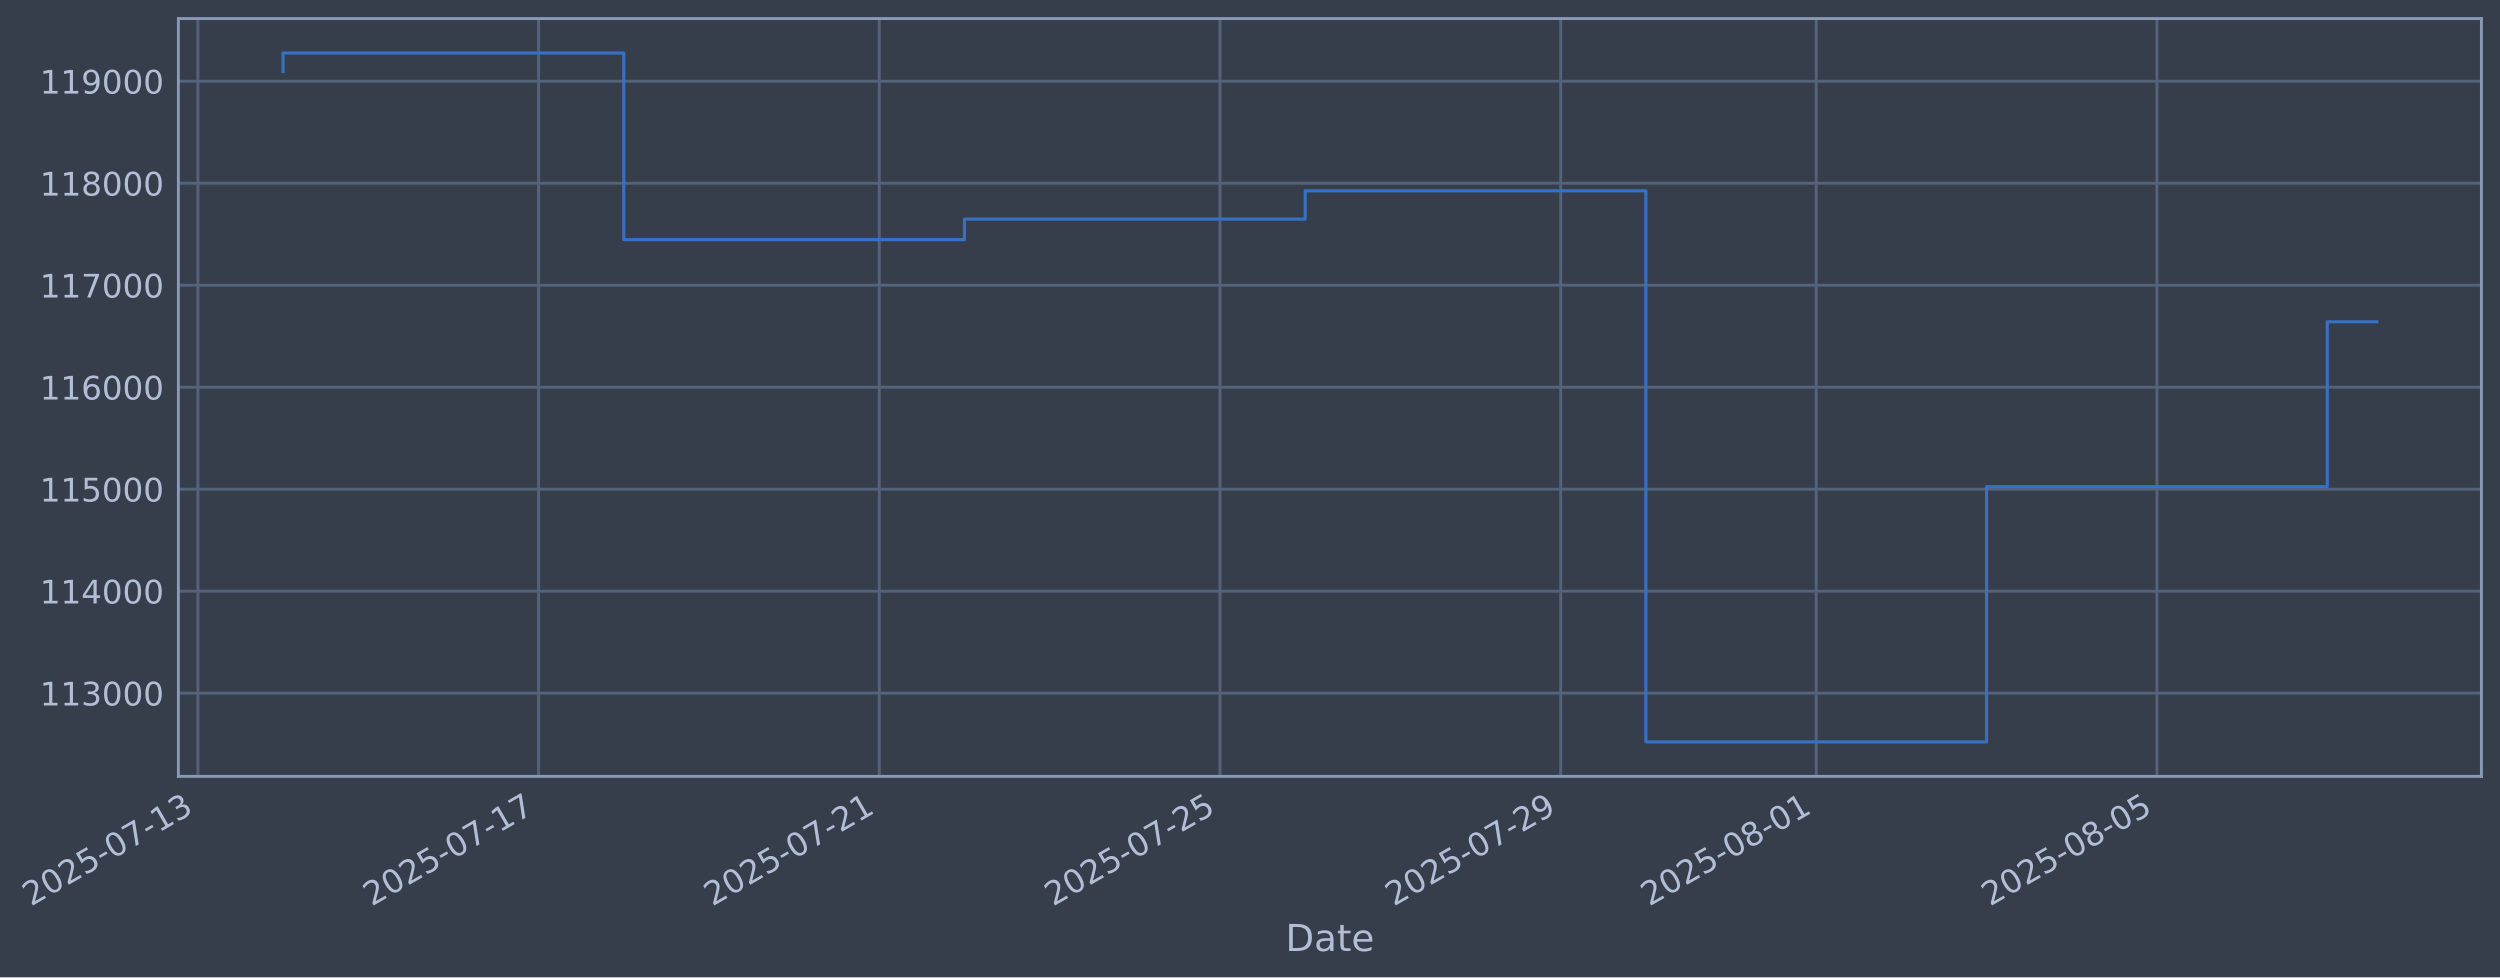
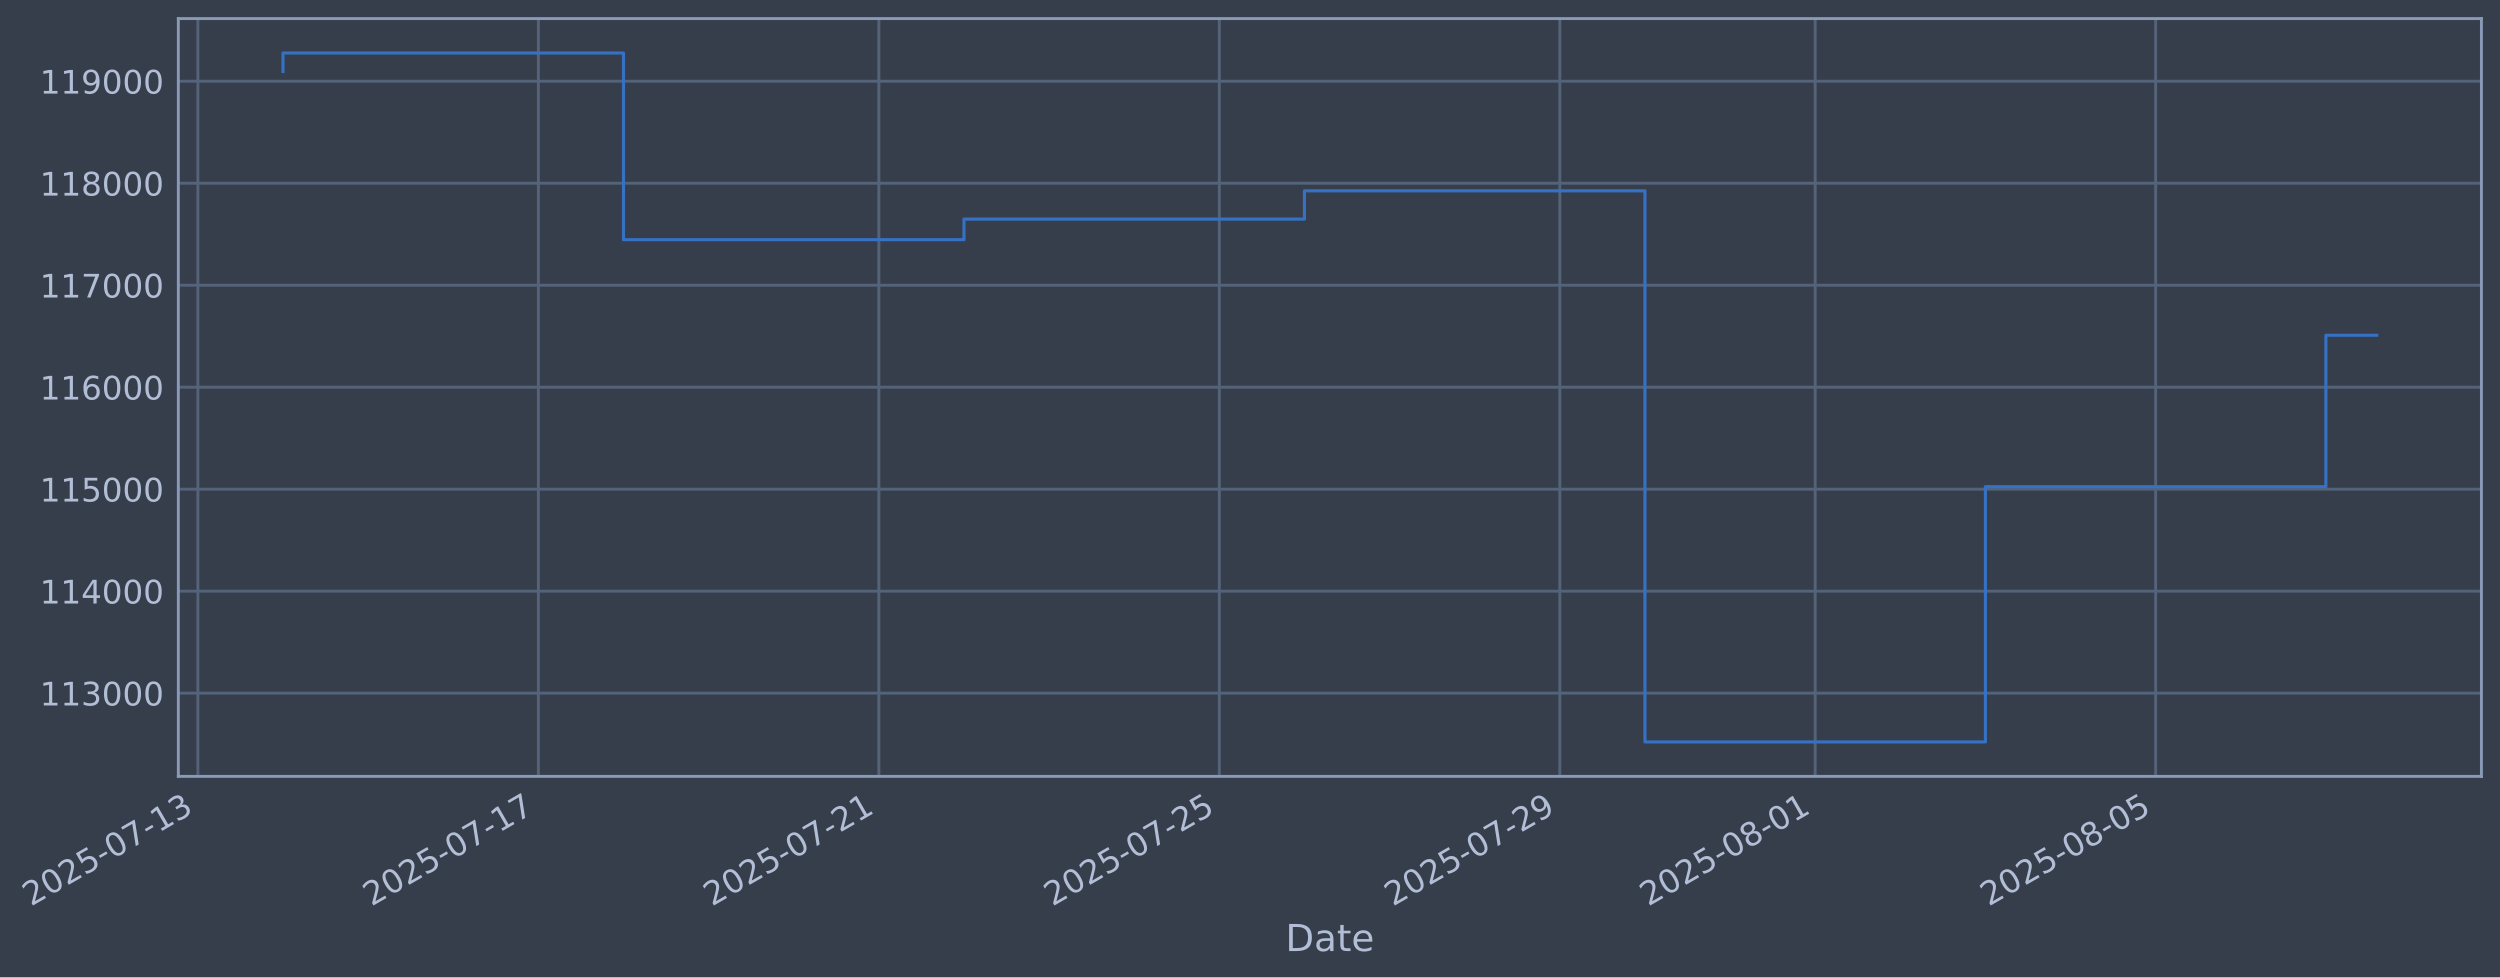
- <svg xmlns="http://www.w3.org/2000/svg" xmlns:xlink="http://www.w3.org/1999/xlink" width="969.15pt" height="378.87pt" viewBox="0 0 969.15 378.87" version="1.1">
+ <svg xmlns="http://www.w3.org/2000/svg" xmlns:xlink="http://www.w3.org/1999/xlink" width="969.128pt" height="378.87pt" viewBox="0 0 969.128 378.87" version="1.1">
  <defs>
    <style type="text/css">*{stroke-linejoin: round; stroke-linecap: butt}</style>
  </defs>
  <g id="figure_1">
    <g id="patch_1">
-       <path d="M 0 378.87  L 969.15 378.87  L 969.15 0  L 0 0  z " style="fill: #373e4b" />
+       <path d="M 0 378.87  L 969.128 378.87  L 969.128 0  L 0 0  z " style="fill: #373e4b" />
    </g>
    <g id="axes_1">
      <g id="patch_2">
-         <path d="M 69.15 300.96  L 961.95 300.96  L 961.95 7.2  L 69.15 7.2  z " style="fill: #373e4b" />
+         <path d="M 69.128 300.96  L 961.928 300.96  L 961.928 7.2  L 69.128 7.2  z " style="fill: #373e4b" />
      </g>
      <g id="matplotlib.axis_1">
        <g id="xtick_1">
          <g id="line2d_1">
-             <path d="M 76.713 300.96  L 76.713 7.2  " clip-path="url(#pd10e5f5273)" style="fill: none; stroke: #546379; stroke-width: 1.12; stroke-linecap: square" />
+             <path d="M 76.713 300.96  L 76.713 7.2  " clip-path="url(#p50c7a7326d)" style="fill: none; stroke: #546379; stroke-width: 1.12; stroke-linecap: square" />
          </g>
          <g id="line2d_2" />
          <g id="text_1">
            <g style="fill: #b1bed6" transform="translate(11.98702 351.4642) rotate(-30) scale(0.126 -0.126)">
              <defs>
                <path id="DejaVuSans-32" d="M 1228 531  L 3431 531  L 3431 0  L 469 0  L 469 531  Q 828 903 1448 1529  Q 2069 2156 2228 2338  Q 2531 2678 2651 2914  Q 2772 3150 2772 3378  Q 2772 3750 2511 3984  Q 2250 4219 1831 4219  Q 1534 4219 1204 4116  Q 875 4013 500 3803  L 500 4441  Q 881 4594 1212 4672  Q 1544 4750 1819 4750  Q 2544 4750 2975 4387  Q 3406 4025 3406 3419  Q 3406 3131 3298 2873  Q 3191 2616 2906 2266  Q 2828 2175 2409 1742  Q 1991 1309 1228 531  z " transform="scale(0.015625)" />
                <path id="DejaVuSans-30" d="M 2034 4250  Q 1547 4250 1301 3770  Q 1056 3291 1056 2328  Q 1056 1369 1301 889  Q 1547 409 2034 409  Q 2525 409 2770 889  Q 3016 1369 3016 2328  Q 3016 3291 2770 3770  Q 2525 4250 2034 4250  z M 2034 4750  Q 2819 4750 3233 4129  Q 3647 3509 3647 2328  Q 3647 1150 3233 529  Q 2819 -91 2034 -91  Q 1250 -91 836 529  Q 422 1150 422 2328  Q 422 3509 836 4129  Q 1250 4750 2034 4750  z " transform="scale(0.015625)" />
                <path id="DejaVuSans-35" d="M 691 4666  L 3169 4666  L 3169 4134  L 1269 4134  L 1269 2991  Q 1406 3038 1543 3061  Q 1681 3084 1819 3084  Q 2600 3084 3056 2656  Q 3513 2228 3513 1497  Q 3513 744 3044 326  Q 2575 -91 1722 -91  Q 1428 -91 1123 -41  Q 819 9 494 109  L 494 744  Q 775 591 1075 516  Q 1375 441 1709 441  Q 2250 441 2565 725  Q 2881 1009 2881 1497  Q 2881 1984 2565 2268  Q 2250 2553 1709 2553  Q 1456 2553 1204 2497  Q 953 2441 691 2322  L 691 4666  z " transform="scale(0.015625)" />
                <path id="DejaVuSans-2d" d="M 313 2009  L 1997 2009  L 1997 1497  L 313 1497  L 313 2009  z " transform="scale(0.015625)" />
                <path id="DejaVuSans-37" d="M 525 4666  L 3525 4666  L 3525 4397  L 1831 0  L 1172 0  L 2766 4134  L 525 4134  L 525 4666  z " transform="scale(0.015625)" />
                <path id="DejaVuSans-31" d="M 794 531  L 1825 531  L 1825 4091  L 703 3866  L 703 4441  L 1819 4666  L 2450 4666  L 2450 531  L 3481 531  L 3481 0  L 794 0  L 794 531  z " transform="scale(0.015625)" />
                <path id="DejaVuSans-33" d="M 2597 2516  Q 3050 2419 3304 2112  Q 3559 1806 3559 1356  Q 3559 666 3084 287  Q 2609 -91 1734 -91  Q 1441 -91 1130 -33  Q 819 25 488 141  L 488 750  Q 750 597 1062 519  Q 1375 441 1716 441  Q 2309 441 2620 675  Q 2931 909 2931 1356  Q 2931 1769 2642 2001  Q 2353 2234 1838 2234  L 1294 2234  L 1294 2753  L 1863 2753  Q 2328 2753 2575 2939  Q 2822 3125 2822 3475  Q 2822 3834 2567 4026  Q 2313 4219 1838 4219  Q 1578 4219 1281 4162  Q 984 4106 628 3988  L 628 4550  Q 988 4650 1302 4700  Q 1616 4750 1894 4750  Q 2613 4750 3031 4423  Q 3450 4097 3450 3541  Q 3450 3153 3228 2886  Q 3006 2619 2597 2516  z " transform="scale(0.015625)" />
              </defs>
              <use xlink:href="#DejaVuSans-32" />
              <use xlink:href="#DejaVuSans-30" transform="translate(63.62305 0)" />
              <use xlink:href="#DejaVuSans-32" transform="translate(127.2461 0)" />
              <use xlink:href="#DejaVuSans-35" transform="translate(190.8691 0)" />
              <use xlink:href="#DejaVuSans-2d" transform="translate(254.4922 0)" />
              <use xlink:href="#DejaVuSans-30" transform="translate(290.5762 0)" />
              <use xlink:href="#DejaVuSans-37" transform="translate(354.1992 0)" />
              <use xlink:href="#DejaVuSans-2d" transform="translate(417.8223 0)" />
              <use xlink:href="#DejaVuSans-31" transform="translate(453.9062 0)" />
              <use xlink:href="#DejaVuSans-33" transform="translate(517.5293 0)" />
            </g>
          </g>
        </g>
        <g id="xtick_2">
          <g id="line2d_3">
-             <path d="M 208.79 300.96  L 208.79 7.2  " clip-path="url(#pd10e5f5273)" style="fill: none; stroke: #546379; stroke-width: 1.12; stroke-linecap: square" />
+             <path d="M 208.7 300.96  L 208.7 7.2  " clip-path="url(#p50c7a7326d)" style="fill: none; stroke: #546379; stroke-width: 1.12; stroke-linecap: square" />
          </g>
          <g id="line2d_4" />
          <g id="text_2">
-             <g style="fill: #b1bed6" transform="translate(144.0641 351.4642) rotate(-30) scale(0.126 -0.126)">
+             <g style="fill: #b1bed6" transform="translate(143.9746 351.4642) rotate(-30) scale(0.126 -0.126)">
              <use xlink:href="#DejaVuSans-32" />
              <use xlink:href="#DejaVuSans-30" transform="translate(63.62305 0)" />
              <use xlink:href="#DejaVuSans-32" transform="translate(127.2461 0)" />
              <use xlink:href="#DejaVuSans-35" transform="translate(190.8691 0)" />
              <use xlink:href="#DejaVuSans-2d" transform="translate(254.4922 0)" />
              <use xlink:href="#DejaVuSans-30" transform="translate(290.5762 0)" />
              <use xlink:href="#DejaVuSans-37" transform="translate(354.1992 0)" />
              <use xlink:href="#DejaVuSans-2d" transform="translate(417.8223 0)" />
              <use xlink:href="#DejaVuSans-31" transform="translate(453.9062 0)" />
              <use xlink:href="#DejaVuSans-37" transform="translate(517.5293 0)" />
            </g>
          </g>
        </g>
        <g id="xtick_3">
          <g id="line2d_5">
-             <path d="M 340.867 300.96  L 340.867 7.2  " clip-path="url(#pd10e5f5273)" style="fill: none; stroke: #546379; stroke-width: 1.12; stroke-linecap: square" />
+             <path d="M 340.688 300.96  L 340.688 7.2  " clip-path="url(#p50c7a7326d)" style="fill: none; stroke: #546379; stroke-width: 1.12; stroke-linecap: square" />
          </g>
          <g id="line2d_6" />
          <g id="text_3">
-             <g style="fill: #b1bed6" transform="translate(276.1412 351.4642) rotate(-30) scale(0.126 -0.126)">
+             <g style="fill: #b1bed6" transform="translate(275.9622 351.4642) rotate(-30) scale(0.126 -0.126)">
              <use xlink:href="#DejaVuSans-32" />
              <use xlink:href="#DejaVuSans-30" transform="translate(63.62305 0)" />
              <use xlink:href="#DejaVuSans-32" transform="translate(127.2461 0)" />
              <use xlink:href="#DejaVuSans-35" transform="translate(190.8691 0)" />
              <use xlink:href="#DejaVuSans-2d" transform="translate(254.4922 0)" />
              <use xlink:href="#DejaVuSans-30" transform="translate(290.5762 0)" />
              <use xlink:href="#DejaVuSans-37" transform="translate(354.1992 0)" />
              <use xlink:href="#DejaVuSans-2d" transform="translate(417.8223 0)" />
              <use xlink:href="#DejaVuSans-32" transform="translate(453.9062 0)" />
              <use xlink:href="#DejaVuSans-31" transform="translate(517.5293 0)" />
            </g>
          </g>
        </g>
        <g id="xtick_4">
          <g id="line2d_7">
-             <path d="M 472.944 300.96  L 472.944 7.2  " clip-path="url(#pd10e5f5273)" style="fill: none; stroke: #546379; stroke-width: 1.12; stroke-linecap: square" />
+             <path d="M 472.675 300.96  L 472.675 7.2  " clip-path="url(#p50c7a7326d)" style="fill: none; stroke: #546379; stroke-width: 1.12; stroke-linecap: square" />
          </g>
          <g id="line2d_8" />
          <g id="text_4">
-             <g style="fill: #b1bed6" transform="translate(408.2183 351.4642) rotate(-30) scale(0.126 -0.126)">
+             <g style="fill: #b1bed6" transform="translate(407.9498 351.4642) rotate(-30) scale(0.126 -0.126)">
              <use xlink:href="#DejaVuSans-32" />
              <use xlink:href="#DejaVuSans-30" transform="translate(63.62305 0)" />
              <use xlink:href="#DejaVuSans-32" transform="translate(127.2461 0)" />
              <use xlink:href="#DejaVuSans-35" transform="translate(190.8691 0)" />
              <use xlink:href="#DejaVuSans-2d" transform="translate(254.4922 0)" />
              <use xlink:href="#DejaVuSans-30" transform="translate(290.5762 0)" />
              <use xlink:href="#DejaVuSans-37" transform="translate(354.1992 0)" />
              <use xlink:href="#DejaVuSans-2d" transform="translate(417.8223 0)" />
              <use xlink:href="#DejaVuSans-32" transform="translate(453.9062 0)" />
              <use xlink:href="#DejaVuSans-35" transform="translate(517.5293 0)" />
            </g>
          </g>
        </g>
        <g id="xtick_5">
          <g id="line2d_9">
-             <path d="M 605.021 300.96  L 605.021 7.2  " clip-path="url(#pd10e5f5273)" style="fill: none; stroke: #546379; stroke-width: 1.12; stroke-linecap: square" />
+             <path d="M 604.663 300.96  L 604.663 7.2  " clip-path="url(#p50c7a7326d)" style="fill: none; stroke: #546379; stroke-width: 1.12; stroke-linecap: square" />
          </g>
          <g id="line2d_10" />
          <g id="text_5">
-             <g style="fill: #b1bed6" transform="translate(540.2953 351.4642) rotate(-30) scale(0.126 -0.126)">
+             <g style="fill: #b1bed6" transform="translate(539.9374 351.4642) rotate(-30) scale(0.126 -0.126)">
              <defs>
                <path id="DejaVuSans-39" d="M 703 97  L 703 672  Q 941 559 1184 500  Q 1428 441 1663 441  Q 2288 441 2617 861  Q 2947 1281 2994 2138  Q 2813 1869 2534 1725  Q 2256 1581 1919 1581  Q 1219 1581 811 2004  Q 403 2428 403 3163  Q 403 3881 828 4315  Q 1253 4750 1959 4750  Q 2769 4750 3195 4129  Q 3622 3509 3622 2328  Q 3622 1225 3098 567  Q 2575 -91 1691 -91  Q 1453 -91 1209 -44  Q 966 3 703 97  z M 1959 2075  Q 2384 2075 2632 2365  Q 2881 2656 2881 3163  Q 2881 3666 2632 3958  Q 2384 4250 1959 4250  Q 1534 4250 1286 3958  Q 1038 3666 1038 3163  Q 1038 2656 1286 2365  Q 1534 2075 1959 2075  z " transform="scale(0.015625)" />
              </defs>
              <use xlink:href="#DejaVuSans-32" />
              <use xlink:href="#DejaVuSans-30" transform="translate(63.62305 0)" />
              <use xlink:href="#DejaVuSans-32" transform="translate(127.2461 0)" />
              <use xlink:href="#DejaVuSans-35" transform="translate(190.8691 0)" />
              <use xlink:href="#DejaVuSans-2d" transform="translate(254.4922 0)" />
              <use xlink:href="#DejaVuSans-30" transform="translate(290.5762 0)" />
              <use xlink:href="#DejaVuSans-37" transform="translate(354.1992 0)" />
              <use xlink:href="#DejaVuSans-2d" transform="translate(417.8223 0)" />
              <use xlink:href="#DejaVuSans-32" transform="translate(453.9062 0)" />
              <use xlink:href="#DejaVuSans-39" transform="translate(517.5293 0)" />
            </g>
          </g>
        </g>
        <g id="xtick_6">
          <g id="line2d_11">
-             <path d="M 704.079 300.96  L 704.079 7.2  " clip-path="url(#pd10e5f5273)" style="fill: none; stroke: #546379; stroke-width: 1.12; stroke-linecap: square" />
+             <path d="M 703.654 300.96  L 703.654 7.2  " clip-path="url(#p50c7a7326d)" style="fill: none; stroke: #546379; stroke-width: 1.12; stroke-linecap: square" />
          </g>
          <g id="line2d_12" />
          <g id="text_6">
-             <g style="fill: #b1bed6" transform="translate(639.3531 351.4642) rotate(-30) scale(0.126 -0.126)">
+             <g style="fill: #b1bed6" transform="translate(638.9281 351.4642) rotate(-30) scale(0.126 -0.126)">
              <defs>
                <path id="DejaVuSans-38" d="M 2034 2216  Q 1584 2216 1326 1975  Q 1069 1734 1069 1313  Q 1069 891 1326 650  Q 1584 409 2034 409  Q 2484 409 2743 651  Q 3003 894 3003 1313  Q 3003 1734 2745 1975  Q 2488 2216 2034 2216  z M 1403 2484  Q 997 2584 770 2862  Q 544 3141 544 3541  Q 544 4100 942 4425  Q 1341 4750 2034 4750  Q 2731 4750 3128 4425  Q 3525 4100 3525 3541  Q 3525 3141 3298 2862  Q 3072 2584 2669 2484  Q 3125 2378 3379 2068  Q 3634 1759 3634 1313  Q 3634 634 3220 271  Q 2806 -91 2034 -91  Q 1263 -91 848 271  Q 434 634 434 1313  Q 434 1759 690 2068  Q 947 2378 1403 2484  z M 1172 3481  Q 1172 3119 1398 2916  Q 1625 2713 2034 2713  Q 2441 2713 2670 2916  Q 2900 3119 2900 3481  Q 2900 3844 2670 4047  Q 2441 4250 2034 4250  Q 1625 4250 1398 4047  Q 1172 3844 1172 3481  z " transform="scale(0.015625)" />
              </defs>
              <use xlink:href="#DejaVuSans-32" />
              <use xlink:href="#DejaVuSans-30" transform="translate(63.62305 0)" />
              <use xlink:href="#DejaVuSans-32" transform="translate(127.2461 0)" />
              <use xlink:href="#DejaVuSans-35" transform="translate(190.8691 0)" />
              <use xlink:href="#DejaVuSans-2d" transform="translate(254.4922 0)" />
              <use xlink:href="#DejaVuSans-30" transform="translate(290.5762 0)" />
              <use xlink:href="#DejaVuSans-38" transform="translate(354.1992 0)" />
              <use xlink:href="#DejaVuSans-2d" transform="translate(417.8223 0)" />
              <use xlink:href="#DejaVuSans-30" transform="translate(453.9062 0)" />
              <use xlink:href="#DejaVuSans-31" transform="translate(517.5293 0)" />
            </g>
          </g>
        </g>
        <g id="xtick_7">
          <g id="line2d_13">
-             <path d="M 836.156 300.96  L 836.156 7.2  " clip-path="url(#pd10e5f5273)" style="fill: none; stroke: #546379; stroke-width: 1.12; stroke-linecap: square" />
+             <path d="M 835.641 300.96  L 835.641 7.2  " clip-path="url(#p50c7a7326d)" style="fill: none; stroke: #546379; stroke-width: 1.12; stroke-linecap: square" />
          </g>
          <g id="line2d_14" />
          <g id="text_7">
-             <g style="fill: #b1bed6" transform="translate(771.4302 351.4642) rotate(-30) scale(0.126 -0.126)">
+             <g style="fill: #b1bed6" transform="translate(770.9156 351.4642) rotate(-30) scale(0.126 -0.126)">
              <use xlink:href="#DejaVuSans-32" />
              <use xlink:href="#DejaVuSans-30" transform="translate(63.62305 0)" />
              <use xlink:href="#DejaVuSans-32" transform="translate(127.2461 0)" />
              <use xlink:href="#DejaVuSans-35" transform="translate(190.8691 0)" />
              <use xlink:href="#DejaVuSans-2d" transform="translate(254.4922 0)" />
              <use xlink:href="#DejaVuSans-30" transform="translate(290.5762 0)" />
              <use xlink:href="#DejaVuSans-38" transform="translate(354.1992 0)" />
              <use xlink:href="#DejaVuSans-2d" transform="translate(417.8223 0)" />
              <use xlink:href="#DejaVuSans-30" transform="translate(453.9062 0)" />
              <use xlink:href="#DejaVuSans-35" transform="translate(517.5293 0)" />
            </g>
          </g>
        </g>
        <g id="text_8">
-           <g style="fill: #b1bed6" transform="translate(498.3409 368.6753) scale(0.144 -0.144)">
+           <g style="fill: #b1bed6" transform="translate(498.3185 368.6753) scale(0.144 -0.144)">
            <defs>
              <path id="DejaVuSans-44" d="M 1259 4147  L 1259 519  L 2022 519  Q 2988 519 3436 956  Q 3884 1394 3884 2338  Q 3884 3275 3436 3711  Q 2988 4147 2022 4147  L 1259 4147  z M 628 4666  L 1925 4666  Q 3281 4666 3915 4102  Q 4550 3538 4550 2338  Q 4550 1131 3912 565  Q 3275 0 1925 0  L 628 0  L 628 4666  z " transform="scale(0.015625)" />
              <path id="DejaVuSans-61" d="M 2194 1759  Q 1497 1759 1228 1600  Q 959 1441 959 1056  Q 959 750 1161 570  Q 1363 391 1709 391  Q 2188 391 2477 730  Q 2766 1069 2766 1631  L 2766 1759  L 2194 1759  z M 3341 1997  L 3341 0  L 2766 0  L 2766 531  Q 2569 213 2275 61  Q 1981 -91 1556 -91  Q 1019 -91 701 211  Q 384 513 384 1019  Q 384 1609 779 1909  Q 1175 2209 1959 2209  L 2766 2209  L 2766 2266  Q 2766 2663 2505 2880  Q 2244 3097 1772 3097  Q 1472 3097 1187 3025  Q 903 2953 641 2809  L 641 3341  Q 956 3463 1253 3523  Q 1550 3584 1831 3584  Q 2591 3584 2966 3190  Q 3341 2797 3341 1997  z " transform="scale(0.015625)" />
              <path id="DejaVuSans-74" d="M 1172 4494  L 1172 3500  L 2356 3500  L 2356 3053  L 1172 3053  L 1172 1153  Q 1172 725 1289 603  Q 1406 481 1766 481  L 2356 481  L 2356 0  L 1766 0  Q 1100 0 847 248  Q 594 497 594 1153  L 594 3053  L 172 3053  L 172 3500  L 594 3500  L 594 4494  L 1172 4494  z " transform="scale(0.015625)" />
              <path id="DejaVuSans-65" d="M 3597 1894  L 3597 1613  L 953 1613  Q 991 1019 1311 708  Q 1631 397 2203 397  Q 2534 397 2845 478  Q 3156 559 3463 722  L 3463 178  Q 3153 47 2828 -22  Q 2503 -91 2169 -91  Q 1331 -91 842 396  Q 353 884 353 1716  Q 353 2575 817 3079  Q 1281 3584 2069 3584  Q 2775 3584 3186 3129  Q 3597 2675 3597 1894  z M 3022 2063  Q 3016 2534 2758 2815  Q 2500 3097 2075 3097  Q 1594 3097 1305 2825  Q 1016 2553 972 2059  L 3022 2063  z " transform="scale(0.015625)" />
            </defs>
            <use xlink:href="#DejaVuSans-44" />
            <use xlink:href="#DejaVuSans-61" transform="translate(77.00195 0)" />
            <use xlink:href="#DejaVuSans-74" transform="translate(138.2812 0)" />
            <use xlink:href="#DejaVuSans-65" transform="translate(177.4902 0)" />
          </g>
        </g>
      </g>
      <g id="matplotlib.axis_2">
        <g id="ytick_1">
          <g id="line2d_15">
-             <path d="M 69.15 268.698  L 961.95 268.698  " clip-path="url(#pd10e5f5273)" style="fill: none; stroke: #546379; stroke-width: 1.12; stroke-linecap: square" />
+             <path d="M 69.128 268.698  L 961.928 268.698  " clip-path="url(#p50c7a7326d)" style="fill: none; stroke: #546379; stroke-width: 1.12; stroke-linecap: square" />
          </g>
          <g id="line2d_16" />
          <g id="text_9">
-             <g style="fill: #b1bed6" transform="translate(15.44948 273.4854) scale(0.126 -0.126)">
+             <g style="fill: #b1bed6" transform="translate(15.4271 273.4854) scale(0.126 -0.126)">
              <use xlink:href="#DejaVuSans-31" />
              <use xlink:href="#DejaVuSans-31" transform="translate(63.62305 0)" />
              <use xlink:href="#DejaVuSans-33" transform="translate(127.2461 0)" />
              <use xlink:href="#DejaVuSans-30" transform="translate(190.8691 0)" />
              <use xlink:href="#DejaVuSans-30" transform="translate(254.4922 0)" />
              <use xlink:href="#DejaVuSans-30" transform="translate(318.1152 0)" />
            </g>
          </g>
        </g>
        <g id="ytick_2">
          <g id="line2d_17">
-             <path d="M 69.15 229.165  L 961.95 229.165  " clip-path="url(#pd10e5f5273)" style="fill: none; stroke: #546379; stroke-width: 1.12; stroke-linecap: square" />
+             <path d="M 69.128 229.165  L 961.928 229.165  " clip-path="url(#p50c7a7326d)" style="fill: none; stroke: #546379; stroke-width: 1.12; stroke-linecap: square" />
          </g>
          <g id="line2d_18" />
          <g id="text_10">
-             <g style="fill: #b1bed6" transform="translate(15.44948 233.952) scale(0.126 -0.126)">
+             <g style="fill: #b1bed6" transform="translate(15.4271 233.952) scale(0.126 -0.126)">
              <defs>
                <path id="DejaVuSans-34" d="M 2419 4116  L 825 1625  L 2419 1625  L 2419 4116  z M 2253 4666  L 3047 4666  L 3047 1625  L 3713 1625  L 3713 1100  L 3047 1100  L 3047 0  L 2419 0  L 2419 1100  L 313 1100  L 313 1709  L 2253 4666  z " transform="scale(0.015625)" />
              </defs>
              <use xlink:href="#DejaVuSans-31" />
              <use xlink:href="#DejaVuSans-31" transform="translate(63.62305 0)" />
              <use xlink:href="#DejaVuSans-34" transform="translate(127.2461 0)" />
              <use xlink:href="#DejaVuSans-30" transform="translate(190.8691 0)" />
              <use xlink:href="#DejaVuSans-30" transform="translate(254.4922 0)" />
              <use xlink:href="#DejaVuSans-30" transform="translate(318.1152 0)" />
            </g>
          </g>
        </g>
        <g id="ytick_3">
          <g id="line2d_19">
-             <path d="M 69.15 189.631  L 961.95 189.631  " clip-path="url(#pd10e5f5273)" style="fill: none; stroke: #546379; stroke-width: 1.12; stroke-linecap: square" />
+             <path d="M 69.128 189.631  L 961.928 189.631  " clip-path="url(#p50c7a7326d)" style="fill: none; stroke: #546379; stroke-width: 1.12; stroke-linecap: square" />
          </g>
          <g id="line2d_20" />
          <g id="text_11">
-             <g style="fill: #b1bed6" transform="translate(15.44948 194.4185) scale(0.126 -0.126)">
+             <g style="fill: #b1bed6" transform="translate(15.4271 194.4185) scale(0.126 -0.126)">
              <use xlink:href="#DejaVuSans-31" />
              <use xlink:href="#DejaVuSans-31" transform="translate(63.62305 0)" />
              <use xlink:href="#DejaVuSans-35" transform="translate(127.2461 0)" />
              <use xlink:href="#DejaVuSans-30" transform="translate(190.8691 0)" />
              <use xlink:href="#DejaVuSans-30" transform="translate(254.4922 0)" />
              <use xlink:href="#DejaVuSans-30" transform="translate(318.1152 0)" />
            </g>
          </g>
        </g>
        <g id="ytick_4">
          <g id="line2d_21">
-             <path d="M 69.15 150.098  L 961.95 150.098  " clip-path="url(#pd10e5f5273)" style="fill: none; stroke: #546379; stroke-width: 1.12; stroke-linecap: square" />
+             <path d="M 69.128 150.098  L 961.928 150.098  " clip-path="url(#p50c7a7326d)" style="fill: none; stroke: #546379; stroke-width: 1.12; stroke-linecap: square" />
          </g>
          <g id="line2d_22" />
          <g id="text_12">
-             <g style="fill: #b1bed6" transform="translate(15.44948 154.885) scale(0.126 -0.126)">
+             <g style="fill: #b1bed6" transform="translate(15.4271 154.885) scale(0.126 -0.126)">
              <defs>
                <path id="DejaVuSans-36" d="M 2113 2584  Q 1688 2584 1439 2293  Q 1191 2003 1191 1497  Q 1191 994 1439 701  Q 1688 409 2113 409  Q 2538 409 2786 701  Q 3034 994 3034 1497  Q 3034 2003 2786 2293  Q 2538 2584 2113 2584  z M 3366 4563  L 3366 3988  Q 3128 4100 2886 4159  Q 2644 4219 2406 4219  Q 1781 4219 1451 3797  Q 1122 3375 1075 2522  Q 1259 2794 1537 2939  Q 1816 3084 2150 3084  Q 2853 3084 3261 2657  Q 3669 2231 3669 1497  Q 3669 778 3244 343  Q 2819 -91 2113 -91  Q 1303 -91 875 529  Q 447 1150 447 2328  Q 447 3434 972 4092  Q 1497 4750 2381 4750  Q 2619 4750 2861 4703  Q 3103 4656 3366 4563  z " transform="scale(0.015625)" />
              </defs>
              <use xlink:href="#DejaVuSans-31" />
              <use xlink:href="#DejaVuSans-31" transform="translate(63.62305 0)" />
              <use xlink:href="#DejaVuSans-36" transform="translate(127.2461 0)" />
              <use xlink:href="#DejaVuSans-30" transform="translate(190.8691 0)" />
              <use xlink:href="#DejaVuSans-30" transform="translate(254.4922 0)" />
              <use xlink:href="#DejaVuSans-30" transform="translate(318.1152 0)" />
            </g>
          </g>
        </g>
        <g id="ytick_5">
          <g id="line2d_23">
-             <path d="M 69.15 110.565  L 961.95 110.565  " clip-path="url(#pd10e5f5273)" style="fill: none; stroke: #546379; stroke-width: 1.12; stroke-linecap: square" />
+             <path d="M 69.128 110.565  L 961.928 110.565  " clip-path="url(#p50c7a7326d)" style="fill: none; stroke: #546379; stroke-width: 1.12; stroke-linecap: square" />
          </g>
          <g id="line2d_24" />
          <g id="text_13">
-             <g style="fill: #b1bed6" transform="translate(15.44948 115.3515) scale(0.126 -0.126)">
+             <g style="fill: #b1bed6" transform="translate(15.4271 115.3515) scale(0.126 -0.126)">
              <use xlink:href="#DejaVuSans-31" />
              <use xlink:href="#DejaVuSans-31" transform="translate(63.62305 0)" />
              <use xlink:href="#DejaVuSans-37" transform="translate(127.2461 0)" />
              <use xlink:href="#DejaVuSans-30" transform="translate(190.8691 0)" />
              <use xlink:href="#DejaVuSans-30" transform="translate(254.4922 0)" />
              <use xlink:href="#DejaVuSans-30" transform="translate(318.1152 0)" />
            </g>
          </g>
        </g>
        <g id="ytick_6">
          <g id="line2d_25">
-             <path d="M 69.15 71.031  L 961.95 71.031  " clip-path="url(#pd10e5f5273)" style="fill: none; stroke: #546379; stroke-width: 1.12; stroke-linecap: square" />
+             <path d="M 69.128 71.031  L 961.928 71.031  " clip-path="url(#p50c7a7326d)" style="fill: none; stroke: #546379; stroke-width: 1.12; stroke-linecap: square" />
          </g>
          <g id="line2d_26" />
          <g id="text_14">
-             <g style="fill: #b1bed6" transform="translate(15.44948 75.81806) scale(0.126 -0.126)">
+             <g style="fill: #b1bed6" transform="translate(15.4271 75.81806) scale(0.126 -0.126)">
              <use xlink:href="#DejaVuSans-31" />
              <use xlink:href="#DejaVuSans-31" transform="translate(63.62305 0)" />
              <use xlink:href="#DejaVuSans-38" transform="translate(127.2461 0)" />
              <use xlink:href="#DejaVuSans-30" transform="translate(190.8691 0)" />
              <use xlink:href="#DejaVuSans-30" transform="translate(254.4922 0)" />
              <use xlink:href="#DejaVuSans-30" transform="translate(318.1152 0)" />
            </g>
          </g>
        </g>
        <g id="ytick_7">
          <g id="line2d_27">
-             <path d="M 69.15 31.498  L 961.95 31.498  " clip-path="url(#pd10e5f5273)" style="fill: none; stroke: #546379; stroke-width: 1.12; stroke-linecap: square" />
+             <path d="M 69.128 31.498  L 961.928 31.498  " clip-path="url(#p50c7a7326d)" style="fill: none; stroke: #546379; stroke-width: 1.12; stroke-linecap: square" />
          </g>
          <g id="line2d_28" />
          <g id="text_15">
-             <g style="fill: #b1bed6" transform="translate(15.44948 36.28458) scale(0.126 -0.126)">
+             <g style="fill: #b1bed6" transform="translate(15.4271 36.28458) scale(0.126 -0.126)">
              <use xlink:href="#DejaVuSans-31" />
              <use xlink:href="#DejaVuSans-31" transform="translate(63.62305 0)" />
              <use xlink:href="#DejaVuSans-39" transform="translate(127.2461 0)" />
              <use xlink:href="#DejaVuSans-30" transform="translate(190.8691 0)" />
              <use xlink:href="#DejaVuSans-30" transform="translate(254.4922 0)" />
              <use xlink:href="#DejaVuSans-30" transform="translate(318.1152 0)" />
            </g>
          </g>
        </g>
      </g>
      <g id="line2d_29">
-         <path d="M 109.732 27.726  L 109.732 20.553  L 241.809 20.553  L 241.809 92.901  L 373.886 92.901  L 373.886 84.934  L 505.963 84.934  L 505.963 73.974  L 638.04 73.974  L 638.04 287.607  L 770.117 287.607  L 770.117 188.664  L 902.194 188.664  L 902.194 124.749  L 921.368 124.749  " clip-path="url(#pd10e5f5273)" style="fill: none; stroke: #3572c6; stroke-width: 1.2; stroke-linecap: square" />
+         <path d="M 109.709 27.726  L 109.709 20.553  L 241.697 20.553  L 241.697 92.901  L 373.685 92.901  L 373.685 84.934  L 505.672 84.934  L 505.672 73.974  L 637.66 73.974  L 637.66 287.607  L 769.647 287.607  L 769.647 188.664  L 901.635 188.664  L 901.635 129.971  L 921.346 129.971  " clip-path="url(#p50c7a7326d)" style="fill: none; stroke: #3572c6; stroke-width: 1.2; stroke-linecap: square" />
      </g>
      <g id="patch_3">
-         <path d="M 69.15 300.96  L 69.15 7.2  " style="fill: none; stroke: #899ab8; stroke-width: 1.12; stroke-linejoin: miter; stroke-linecap: square" />
+         <path d="M 69.128 300.96  L 69.128 7.2  " style="fill: none; stroke: #899ab8; stroke-width: 1.12; stroke-linejoin: miter; stroke-linecap: square" />
      </g>
      <g id="patch_4">
-         <path d="M 961.95 300.96  L 961.95 7.2  " style="fill: none; stroke: #899ab8; stroke-width: 1.12; stroke-linejoin: miter; stroke-linecap: square" />
+         <path d="M 961.928 300.96  L 961.928 7.2  " style="fill: none; stroke: #899ab8; stroke-width: 1.12; stroke-linejoin: miter; stroke-linecap: square" />
      </g>
      <g id="patch_5">
-         <path d="M 69.15 300.96  L 961.95 300.96  " style="fill: none; stroke: #899ab8; stroke-width: 1.12; stroke-linejoin: miter; stroke-linecap: square" />
+         <path d="M 69.128 300.96  L 961.928 300.96  " style="fill: none; stroke: #899ab8; stroke-width: 1.12; stroke-linejoin: miter; stroke-linecap: square" />
      </g>
      <g id="patch_6">
-         <path d="M 69.15 7.2  L 961.95 7.2  " style="fill: none; stroke: #899ab8; stroke-width: 1.12; stroke-linejoin: miter; stroke-linecap: square" />
+         <path d="M 69.128 7.2  L 961.928 7.2  " style="fill: none; stroke: #899ab8; stroke-width: 1.12; stroke-linejoin: miter; stroke-linecap: square" />
      </g>
    </g>
  </g>
  <defs>
-     <clipPath id="pd10e5f5273">
-       <rect x="69.15" y="7.2" width="892.8" height="293.76" />
+     <clipPath id="p50c7a7326d">
+       <rect x="69.128" y="7.2" width="892.8" height="293.76" />
    </clipPath>
  </defs>
</svg>
